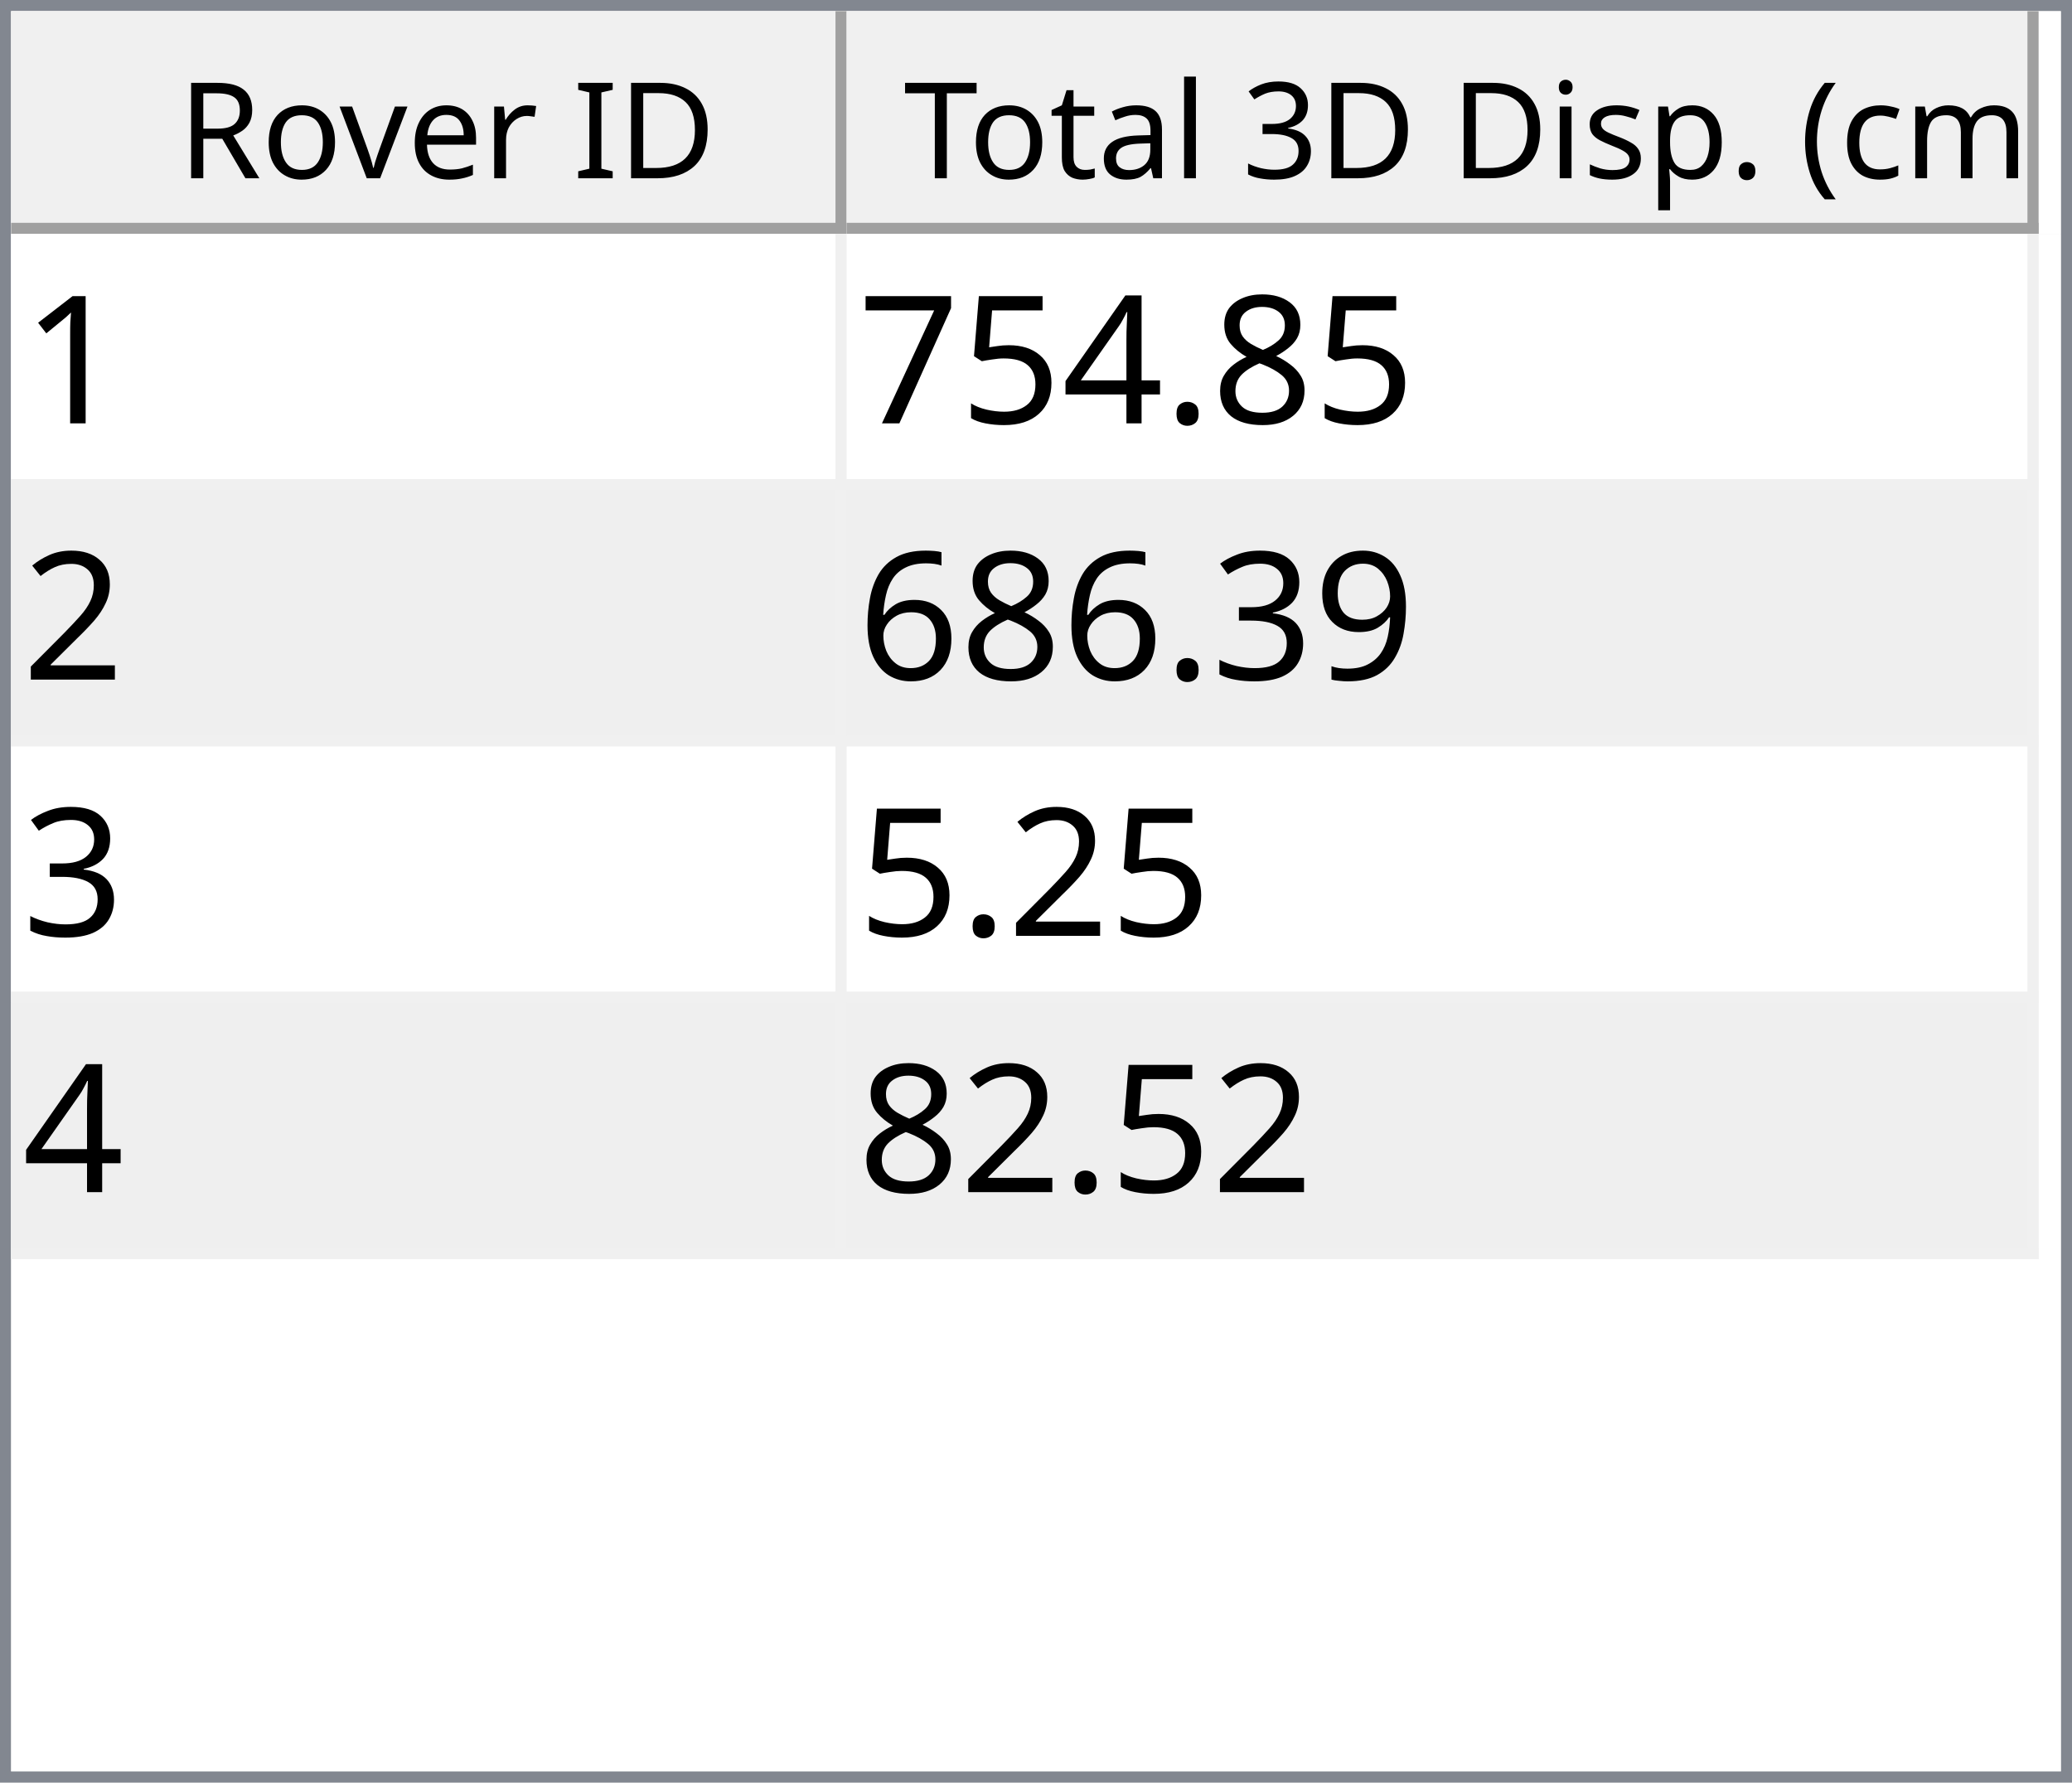
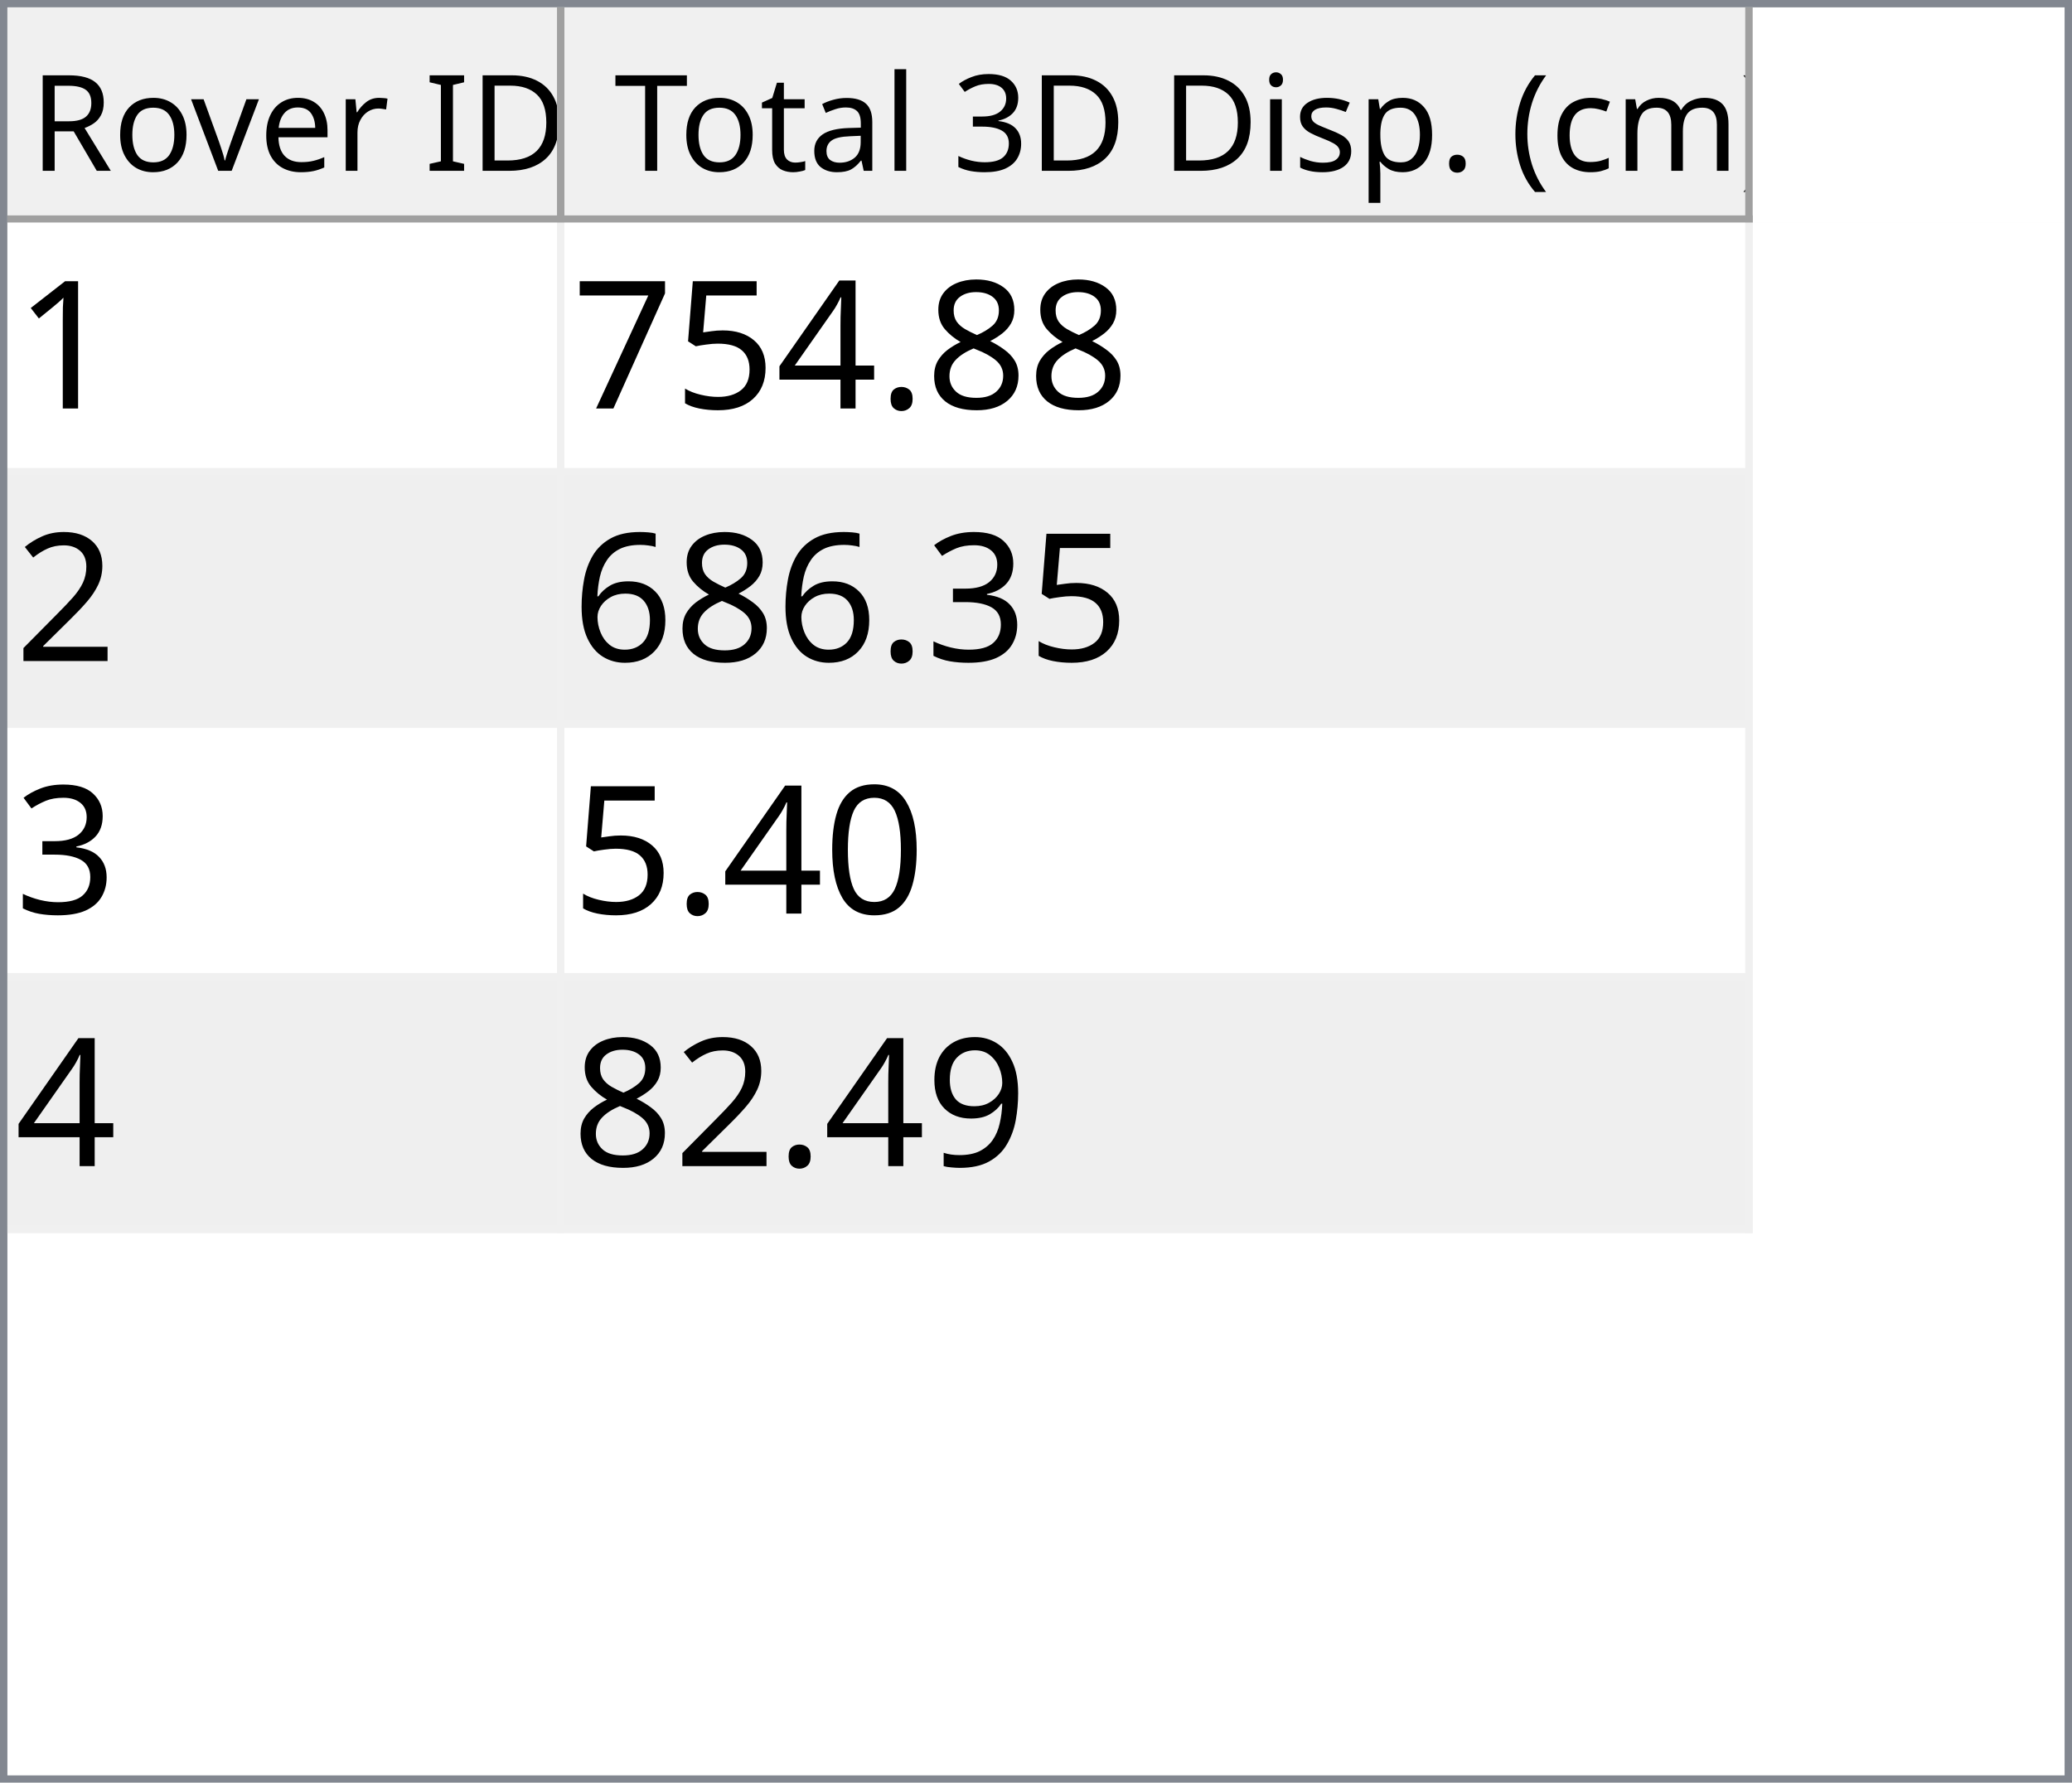
- <svg xmlns="http://www.w3.org/2000/svg" style="fill-opacity:1; color-rendering:auto; color-interpolation:auto; text-rendering:auto; stroke:black; stroke-linecap:square; stroke-miterlimit:10; shape-rendering:auto; stroke-opacity:1; fill:black; stroke-dasharray:none; font-weight:normal; stroke-width:1; font-family:'Dialog'; font-style:normal; stroke-linejoin:miter; font-size:12px; stroke-dashoffset:0; image-rendering:auto;" width="186" height="160">
+ <svg xmlns="http://www.w3.org/2000/svg" style="fill-opacity:1; color-rendering:auto; color-interpolation:auto; text-rendering:auto; stroke:black; stroke-linecap:square; stroke-miterlimit:10; shape-rendering:auto; stroke-opacity:1; fill:black; stroke-dasharray:none; font-weight:normal; stroke-width:1; font-family:'Dialog'; font-style:normal; stroke-linejoin:miter; font-size:12px; stroke-dashoffset:0; image-rendering:auto;" width="279" height="240">
  <defs id="genericDefs" />
  <g>
    <defs id="defs1">
      <clipPath clipPathUnits="userSpaceOnUse" id="clipPath1">
-         <path d="M0 0 L186 0 L186 160 L0 160 L0 0 Z" />
+         <path d="M0 0 L279 0 L279 240 L0 240 L0 0 Z" />
      </clipPath>
      <clipPath clipPathUnits="userSpaceOnUse" id="clipPath2">
-         <path d="M0 0 L0 160 L186 160 L186 0 Z" />
+         <path d="M0 0 L0 240 L279 240 L279 0 Z" />
      </clipPath>
      <clipPath clipPathUnits="userSpaceOnUse" id="clipPath3">
-         <path d="M0 0 L0 20 L184 20 L184 0 Z" />
+         <path d="M0 0 L0 29 L277 29 L277 0 Z" />
      </clipPath>
      <clipPath clipPathUnits="userSpaceOnUse" id="clipPath4">
-         <path d="M0 0 L0 20 L75 20 L75 0 Z" />
+         <path d="M0 0 L0 29 L75 29 L75 0 Z" />
      </clipPath>
      <clipPath clipPathUnits="userSpaceOnUse" id="clipPath5">
-         <path d="M1 1 L1 19 L74 19 L74 1 Z" />
+         <path d="M1 1 L1 28 L74 28 L74 1 Z" />
      </clipPath>
      <clipPath clipPathUnits="userSpaceOnUse" id="clipPath6">
-         <path d="M0 0 L0 18 L73 18 L73 0 Z" />
+         <path d="M0 0 L0 27 L73 27 L73 0 Z" />
      </clipPath>
      <clipPath clipPathUnits="userSpaceOnUse" id="clipPath7">
-         <path d="M-0.5 -0.5 L-0.5 19.5 L74.5 19.5 L74.5 -0.5 Z" />
+         <path d="M-0.5 -0.5 L-0.5 28.5 L74.5 28.5 L74.5 -0.5 Z" />
      </clipPath>
      <clipPath clipPathUnits="userSpaceOnUse" id="clipPath8">
-         <path d="M0 0 L0 20 L107 20 L107 0 Z" />
+         <path d="M0 0 L0 29 L160 29 L160 0 Z" />
      </clipPath>
      <clipPath clipPathUnits="userSpaceOnUse" id="clipPath9">
-         <path d="M1 1 L1 19 L106 19 L106 1 Z" />
+         <path d="M1 1 L1 28 L159 28 L159 1 Z" />
      </clipPath>
      <clipPath clipPathUnits="userSpaceOnUse" id="clipPath10">
-         <path d="M0 0 L0 18 L105 18 L105 0 Z" />
+         <path d="M0 0 L0 27 L158 27 L158 0 Z" />
      </clipPath>
      <clipPath clipPathUnits="userSpaceOnUse" id="clipPath11">
-         <path d="M-0.5 -0.5 L-0.5 19.5 L106.5 19.5 L106.5 -0.5 Z" />
+         <path d="M-0.5 -0.5 L-0.5 28.5 L159.5 28.5 L159.5 -0.5 Z" />
      </clipPath>
      <clipPath clipPathUnits="userSpaceOnUse" id="clipPath12">
-         <path d="M0 0 L0 138 L184 138 L184 0 Z" />
+         <path d="M0 0 L0 209 L277 209 L277 0 Z" />
      </clipPath>
      <clipPath clipPathUnits="userSpaceOnUse" id="clipPath13">
-         <path d="M0 0 L0 92 L182 92 L182 0 Z" />
+         <path d="M0 0 L0 136 L235 136 L235 0 Z" />
      </clipPath>
      <clipPath clipPathUnits="userSpaceOnUse" id="clipPath14">
-         <path d="M-0.5 -0.5 L-0.5 91.5 L181.5 91.5 L181.5 -0.5 Z" />
+         <path d="M-0.5 -0.5 L-0.5 135.5 L234.5 135.5 L234.5 -0.5 Z" />
      </clipPath>
      <clipPath clipPathUnits="userSpaceOnUse" id="clipPath15">
-         <path d="M0 0 L0 22 L74 22 L74 0 Z" />
+         <path d="M0 0 L0 33 L74 33 L74 0 Z" />
      </clipPath>
      <clipPath clipPathUnits="userSpaceOnUse" id="clipPath16">
-         <path d="M0 0 L0 22 L106 22 L106 0 Z" />
+         <path d="M0 0 L0 33 L159 33 L159 0 Z" />
      </clipPath>
      <font horiz-adv-x="64.551" id="font1">
        <font-face ascent="107.91" descent="25.098" units-per-em="100" style="font-style:normal; font-family:Segoe UI; font-weight:normal;" />
        <missing-glyph horiz-adv-x="64.551" d="M8.109 0 L8.109 68.266 L56.453 68.266 L56.453 0 L8.109 0 ZM15.328 7.234 L49.219 7.234 L49.219 61.031 L15.328 61.031 L15.328 7.234 Z" />
        <glyph unicode="D" horiz-adv-x="70.117" d="M9.188 0 L9.188 70.016 L28.516 70.016 Q65.531 70.016 65.531 35.891 Q65.531 19.672 55.25 9.836 Q44.969 0 27.734 0 L9.188 0 ZM17.391 62.594 L17.391 7.422 L27.828 7.422 Q41.609 7.422 49.273 14.797 Q56.938 22.172 56.938 35.688 Q56.938 62.594 28.328 62.594 L17.391 62.594 Z" />
        <glyph unicode="I" horiz-adv-x="26.611" d="M17.391 0 L9.188 0 L9.188 70.016 L17.391 70.016 L17.391 0 Z" />
        <glyph unicode=" " horiz-adv-x="27.393" d="" />
        <glyph unicode="r" horiz-adv-x="34.766" d="M34.188 41.891 Q32.078 43.5 28.125 43.5 Q23 43.5 19.555 38.672 Q16.109 33.844 16.109 25.484 L16.109 0 L8.109 0 L8.109 50 L16.109 50 L16.109 39.703 L16.312 39.703 Q18.016 44.969 21.531 47.922 Q25.047 50.875 29.391 50.875 Q32.516 50.875 34.188 50.203 L34.188 41.891 Z" />
        <glyph unicode="e" horiz-adv-x="52.295" d="M48.297 23 L12.984 23 Q13.188 14.656 17.484 10.109 Q21.781 5.562 29.297 5.562 Q37.75 5.562 44.828 11.141 L44.828 3.609 Q38.234 -1.172 27.391 -1.172 Q16.797 -1.172 10.742 5.641 Q4.688 12.453 4.688 24.812 Q4.688 36.469 11.305 43.82 Q17.922 51.172 27.734 51.172 Q37.547 51.172 42.922 44.828 Q48.297 38.484 48.297 27.203 L48.297 23 ZM40.094 29.781 Q40.047 36.719 36.75 40.578 Q33.453 44.438 27.594 44.438 Q21.922 44.438 17.969 40.383 Q14.016 36.328 13.094 29.781 L40.094 29.781 Z" />
        <glyph unicode="v" horiz-adv-x="47.9" d="M47.406 50 L27.484 0 L19.625 0 L0.688 50 L9.469 50 L22.172 13.672 Q23.578 9.672 23.922 6.688 L24.125 6.688 Q24.609 10.453 25.688 13.484 L38.969 50 L47.406 50 Z" />
        <glyph unicode="o" horiz-adv-x="58.594" d="M29 -1.172 Q17.922 -1.172 11.305 5.836 Q4.688 12.844 4.688 24.422 Q4.688 37.016 11.57 44.094 Q18.453 51.172 30.172 51.172 Q41.359 51.172 47.633 44.289 Q53.906 37.406 53.906 25.203 Q53.906 13.234 47.141 6.031 Q40.375 -1.172 29 -1.172 ZM29.594 44.438 Q21.875 44.438 17.383 39.188 Q12.891 33.938 12.891 24.703 Q12.891 15.828 17.43 10.695 Q21.969 5.562 29.594 5.562 Q37.359 5.562 41.531 10.594 Q45.703 15.625 45.703 24.906 Q45.703 34.281 41.531 39.359 Q37.359 44.438 29.594 44.438 Z" />
        <glyph unicode="R" horiz-adv-x="59.814" d="M59.375 0 L49.609 0 L37.891 19.625 Q36.281 22.359 34.766 24.289 Q33.25 26.219 31.664 27.438 Q30.078 28.656 28.25 29.219 Q26.422 29.781 24.125 29.781 L17.391 29.781 L17.391 0 L9.188 0 L9.188 70.016 L30.078 70.016 Q34.672 70.016 38.555 68.867 Q42.438 67.719 45.289 65.375 Q48.141 63.031 49.758 59.547 Q51.375 56.062 51.375 51.375 Q51.375 47.703 50.273 44.656 Q49.172 41.609 47.148 39.211 Q45.125 36.812 42.266 35.133 Q39.406 33.453 35.844 32.516 L35.844 32.328 Q37.594 31.547 38.891 30.547 Q40.188 29.547 41.359 28.18 Q42.531 26.812 43.68 25.078 Q44.828 23.344 46.234 21.047 L59.375 0 ZM17.391 62.594 L17.391 37.203 L28.516 37.203 Q31.594 37.203 34.203 38.133 Q36.812 39.062 38.719 40.797 Q40.625 42.531 41.703 45.047 Q42.781 47.562 42.781 50.688 Q42.781 56.297 39.141 59.445 Q35.5 62.594 28.609 62.594 L17.391 62.594 Z" />
        <glyph unicode=")" horiz-adv-x="30.176" d="M8.297 -15.922 L1.172 -15.922 Q16.406 2.344 16.406 26.812 Q16.406 51.469 1.078 70.016 L8.297 70.016 Q23.531 52.156 23.531 26.703 Q23.531 1.375 8.297 -15.922 Z" />
        <glyph unicode="m" horiz-adv-x="86.133" d="M79.109 0 L71.094 0 L71.094 28.719 Q71.094 37.016 68.531 40.727 Q65.969 44.438 59.906 44.438 Q54.781 44.438 51.195 39.75 Q47.609 35.062 47.609 28.516 L47.609 0 L39.594 0 L39.594 29.688 Q39.594 44.438 28.219 44.438 Q22.953 44.438 19.531 40.016 Q16.109 35.594 16.109 28.516 L16.109 0 L8.109 0 L8.109 50 L16.109 50 L16.109 42.094 L16.312 42.094 Q21.625 51.172 31.844 51.172 Q36.969 51.172 40.773 48.312 Q44.578 45.453 46 40.828 Q51.562 51.172 62.594 51.172 Q79.109 51.172 79.109 30.812 L79.109 0 Z" />
        <glyph unicode="c" horiz-adv-x="46.191" d="M42.188 2.297 Q36.422 -1.172 28.516 -1.172 Q17.828 -1.172 11.258 5.789 Q4.688 12.75 4.688 23.828 Q4.688 36.188 11.766 43.68 Q18.844 51.172 30.672 51.172 Q37.25 51.172 42.281 48.734 L42.281 40.531 Q36.719 44.438 30.375 44.438 Q22.703 44.438 17.797 38.945 Q12.891 33.453 12.891 24.516 Q12.891 15.719 17.508 10.641 Q22.125 5.562 29.891 5.562 Q36.422 5.562 42.188 9.906 L42.188 2.297 Z" />
        <glyph unicode="(" horiz-adv-x="30.176" d="M29.109 -15.922 L21.969 -15.922 Q6.844 1.375 6.844 26.703 Q6.844 52.156 21.969 70.016 L29.203 70.016 Q13.875 51.469 13.875 26.812 Q13.875 2.344 29.109 -15.922 Z" />
        <glyph unicode="." horiz-adv-x="21.68" d="M10.891 -1.078 Q8.641 -1.078 7.055 0.539 Q5.469 2.156 5.469 4.391 Q5.469 6.641 7.055 8.273 Q8.641 9.906 10.891 9.906 Q13.188 9.906 14.797 8.273 Q16.406 6.641 16.406 4.391 Q16.406 2.156 14.797 0.539 Q13.188 -1.078 10.891 -1.078 Z" />
        <glyph unicode="p" horiz-adv-x="58.789" d="M16.312 7.234 L16.109 7.234 L16.109 -23 L8.109 -23 L8.109 50 L16.109 50 L16.109 41.219 L16.312 41.219 Q22.219 51.172 33.594 51.172 Q43.266 51.172 48.688 44.461 Q54.109 37.75 54.109 26.469 Q54.109 13.922 48 6.375 Q41.891 -1.172 31.297 -1.172 Q21.578 -1.172 16.312 7.234 ZM16.109 27.391 L16.109 20.406 Q16.109 14.203 20.141 9.883 Q24.172 5.562 30.375 5.562 Q37.641 5.562 41.773 11.133 Q45.906 16.703 45.906 26.609 Q45.906 34.969 42.047 39.703 Q38.188 44.438 31.594 44.438 Q24.609 44.438 20.359 39.578 Q16.109 34.719 16.109 27.391 Z" />
        <glyph unicode="s" horiz-adv-x="42.432" d="M5.078 1.812 L5.078 10.406 Q11.625 5.562 19.484 5.562 Q30.031 5.562 30.031 12.594 Q30.031 14.594 29.125 15.992 Q28.219 17.391 26.68 18.461 Q25.141 19.531 23.07 20.383 Q21 21.234 18.609 22.172 Q15.281 23.484 12.766 24.828 Q10.25 26.172 8.57 27.859 Q6.891 29.547 6.031 31.695 Q5.172 33.844 5.172 36.719 Q5.172 40.234 6.789 42.945 Q8.406 45.656 11.086 47.484 Q13.766 49.312 17.211 50.242 Q20.656 51.172 24.312 51.172 Q30.812 51.172 35.938 48.922 L35.938 40.828 Q30.422 44.438 23.25 44.438 Q21 44.438 19.195 43.922 Q17.391 43.406 16.094 42.477 Q14.797 41.547 14.086 40.258 Q13.375 38.969 13.375 37.406 Q13.375 35.453 14.086 34.133 Q14.797 32.812 16.164 31.789 Q17.531 30.766 19.484 29.938 Q21.438 29.109 23.922 28.125 Q27.25 26.859 29.883 25.516 Q32.516 24.172 34.375 22.484 Q36.234 20.797 37.234 18.602 Q38.234 16.406 38.234 13.375 Q38.234 9.672 36.602 6.938 Q34.969 4.203 32.234 2.398 Q29.5 0.594 25.93 -0.289 Q22.359 -1.172 18.453 -1.172 Q10.75 -1.172 5.078 1.812 Z" />
        <glyph unicode="i" horiz-adv-x="24.219" d="M12.203 62.703 Q10.062 62.703 8.547 64.164 Q7.031 65.625 7.031 67.875 Q7.031 70.125 8.547 71.609 Q10.062 73.094 12.203 73.094 Q14.406 73.094 15.945 71.609 Q17.484 70.125 17.484 67.875 Q17.484 65.719 15.945 64.211 Q14.406 62.703 12.203 62.703 ZM16.109 0 L8.109 0 L8.109 50 L16.109 50 L16.109 0 Z" />
        <glyph unicode="3" horiz-adv-x="53.906" d="M46.531 19.828 Q46.531 15.094 44.75 11.211 Q42.969 7.328 39.719 4.57 Q36.469 1.812 31.93 0.297 Q27.391 -1.219 21.922 -1.219 Q11.922 -1.219 6 2.594 L6 11.188 Q13.094 5.609 22.219 5.609 Q25.875 5.609 28.828 6.539 Q31.781 7.469 33.906 9.227 Q36.031 10.984 37.18 13.477 Q38.328 15.969 38.328 19.094 Q38.328 32.812 18.797 32.812 L12.984 32.812 L12.984 39.594 L18.5 39.594 Q35.797 39.594 35.797 52.484 Q35.797 64.406 22.609 64.406 Q15.188 64.406 8.688 59.422 L8.688 67.188 Q15.375 71.188 24.609 71.188 Q29 71.188 32.57 69.969 Q36.141 68.75 38.68 66.555 Q41.219 64.359 42.609 61.281 Q44 58.203 44 54.5 Q44 40.672 30.031 36.719 L30.031 36.531 Q33.594 36.141 36.625 34.797 Q39.656 33.453 41.852 31.305 Q44.047 29.156 45.289 26.25 Q46.531 23.344 46.531 19.828 Z" />
        <glyph unicode="l" horiz-adv-x="24.219" d="M16.109 0 L8.109 0 L8.109 74.031 L16.109 74.031 L16.109 0 Z" />
        <glyph unicode="a" horiz-adv-x="50.879" d="M43.891 0 L35.891 0 L35.891 7.812 L35.688 7.812 Q30.469 -1.172 20.312 -1.172 Q12.844 -1.172 8.617 2.781 Q4.391 6.734 4.391 13.281 Q4.391 27.297 20.906 29.594 L35.891 31.688 Q35.891 44.438 25.594 44.438 Q16.547 44.438 9.281 38.281 L9.281 46.484 Q16.656 51.172 26.266 51.172 Q43.891 51.172 43.891 32.516 L43.891 0 ZM35.891 25.297 L23.828 23.641 Q18.266 22.859 15.43 20.875 Q12.594 18.891 12.594 13.875 Q12.594 10.203 15.211 7.883 Q17.828 5.562 22.172 5.562 Q28.125 5.562 32.008 9.742 Q35.891 13.922 35.891 20.312 L35.891 25.297 Z" />
        <glyph unicode="t" horiz-adv-x="33.887" d="M31.297 0.484 Q28.469 -1.078 23.828 -1.078 Q10.688 -1.078 10.688 13.578 L10.688 43.172 L2.094 43.172 L2.094 50 L10.688 50 L10.688 62.203 L18.703 64.797 L18.703 50 L31.297 50 L31.297 43.172 L18.703 43.172 L18.703 14.984 Q18.703 9.969 20.414 7.82 Q22.125 5.672 26.078 5.672 Q29.109 5.672 31.297 7.328 L31.297 0.484 Z" />
        <glyph unicode="T" horiz-adv-x="52.393" d="M50.594 62.594 L30.375 62.594 L30.375 0 L22.172 0 L22.172 62.594 L2 62.594 L2 70.016 L50.594 70.016 L50.594 62.594 Z" />
      </font>
      <font horiz-adv-x="75.0" id="font2">
        <font-face ascent="100.537" descent="21.973" units-per-em="100" style="font-style:normal; font-family:sans-serif; font-weight:normal;" />
        <missing-glyph horiz-adv-x="75.0" d="M12.5 0 L12.5 62.5 L62.5 62.5 L62.5 0 L12.5 0 ZM14.062 1.562 L60.938 1.562 L60.938 60.938 L14.062 60.938 L14.062 1.562 Z" />
        <glyph unicode="1" horiz-adv-x="55.615" d="M37.25 0 L28.469 0 L28.469 56 Q25.297 52.984 20.141 49.953 Q14.984 46.922 10.891 45.406 L10.891 53.906 Q18.266 57.375 23.781 62.305 Q29.297 67.234 31.594 71.875 L37.25 71.875 L37.25 0 Z" />
        <glyph unicode="8" horiz-adv-x="55.615" d="M17.672 38.812 Q12.203 40.828 9.57 44.539 Q6.938 48.25 6.938 53.422 Q6.938 61.234 12.555 66.555 Q18.172 71.875 27.484 71.875 Q36.859 71.875 42.578 66.43 Q48.297 60.984 48.297 53.172 Q48.297 48.188 45.68 44.508 Q43.062 40.828 37.75 38.812 Q44.344 36.672 47.781 31.883 Q51.219 27.094 51.219 20.453 Q51.219 11.281 44.727 5.031 Q38.234 -1.219 27.641 -1.219 Q17.047 -1.219 10.547 5.055 Q4.047 11.328 4.047 20.703 Q4.047 27.688 7.594 32.398 Q11.141 37.109 17.672 38.812 ZM15.922 53.719 Q15.922 48.641 19.195 45.414 Q22.469 42.188 27.688 42.188 Q32.766 42.188 36.016 45.383 Q39.266 48.578 39.266 53.219 Q39.266 58.062 35.914 61.359 Q32.562 64.656 27.594 64.656 Q22.562 64.656 19.242 61.43 Q15.922 58.203 15.922 53.719 ZM13.094 20.656 Q13.094 16.891 14.875 13.375 Q16.656 9.859 20.172 7.93 Q23.688 6 27.734 6 Q34.031 6 38.133 10.055 Q42.234 14.109 42.234 20.359 Q42.234 26.703 38.016 30.859 Q33.797 35.016 27.438 35.016 Q21.234 35.016 17.164 30.914 Q13.094 26.812 13.094 20.656 Z" />
        <glyph unicode="." horiz-adv-x="27.783" d="M9.078 0 L9.078 10.016 L19.094 10.016 L19.094 0 L9.078 0 Z" />
        <glyph unicode="4" horiz-adv-x="55.615" d="M32.328 0 L32.328 17.141 L1.266 17.141 L1.266 25.203 L33.938 71.578 L41.109 71.578 L41.109 25.203 L50.781 25.203 L50.781 17.141 L41.109 17.141 L41.109 0 L32.328 0 ZM32.328 25.203 L32.328 57.469 L9.906 25.203 L32.328 25.203 Z" />
        <glyph unicode="5" horiz-adv-x="55.615" d="M4.156 18.75 L13.375 19.531 Q14.406 12.797 18.141 9.398 Q21.875 6 27.156 6 Q33.5 6 37.891 10.789 Q42.281 15.578 42.281 23.484 Q42.281 31 38.062 35.352 Q33.844 39.703 27 39.703 Q22.75 39.703 19.336 37.773 Q15.922 35.844 13.969 32.766 L5.719 33.844 L12.641 70.609 L48.25 70.609 L48.25 62.203 L19.672 62.203 L15.828 42.969 Q22.266 47.469 29.344 47.469 Q38.719 47.469 45.164 40.969 Q51.609 34.469 51.609 24.266 Q51.609 14.547 45.953 7.469 Q39.062 -1.219 27.156 -1.219 Q17.391 -1.219 11.211 4.25 Q5.031 9.719 4.156 18.75 Z" />
        <glyph unicode="7" horiz-adv-x="55.615" d="M4.734 62.203 L4.734 70.656 L51.078 70.656 L51.078 63.812 Q44.234 56.547 37.523 44.484 Q30.812 32.422 27.156 19.672 Q24.516 10.688 23.781 0 L14.75 0 Q14.891 8.453 18.062 20.414 Q21.234 32.375 27.172 43.484 Q33.109 54.594 39.797 62.203 L4.734 62.203 Z" />
        <glyph unicode="2" horiz-adv-x="55.615" d="M50.344 8.453 L50.344 0 L3.031 0 Q2.938 3.172 4.047 6.109 Q5.859 10.938 9.836 15.625 Q13.812 20.312 21.344 26.469 Q33.016 36.031 37.117 41.625 Q41.219 47.219 41.219 52.203 Q41.219 57.422 37.477 61.008 Q33.734 64.594 27.734 64.594 Q21.391 64.594 17.578 60.789 Q13.766 56.984 13.719 50.25 L4.688 51.172 Q5.609 61.281 11.664 66.578 Q17.719 71.875 27.938 71.875 Q38.234 71.875 44.242 66.164 Q50.25 60.453 50.25 52 Q50.25 47.703 48.492 43.555 Q46.734 39.406 42.656 34.812 Q38.578 30.219 29.109 22.219 Q21.188 15.578 18.945 13.211 Q16.703 10.844 15.234 8.453 L50.344 8.453 Z" />
-         <glyph unicode="9" horiz-adv-x="55.615" d="M5.469 16.547 L13.922 17.328 Q14.984 11.375 18.016 8.688 Q21.047 6 25.781 6 Q29.828 6 32.883 7.859 Q35.938 9.719 37.891 12.82 Q39.844 15.922 41.164 21.195 Q42.484 26.469 42.484 31.938 Q42.484 32.516 42.438 33.688 Q39.797 29.5 35.234 26.883 Q30.672 24.266 25.344 24.266 Q16.453 24.266 10.305 30.711 Q4.156 37.156 4.156 47.703 Q4.156 58.594 10.578 65.234 Q17 71.875 26.656 71.875 Q33.641 71.875 39.43 68.117 Q45.219 64.359 48.219 57.398 Q51.219 50.438 51.219 37.25 Q51.219 23.531 48.242 15.406 Q45.266 7.281 39.383 3.031 Q33.5 -1.219 25.594 -1.219 Q17.188 -1.219 11.867 3.445 Q6.547 8.109 5.469 16.547 ZM41.453 48.141 Q41.453 55.719 37.43 60.156 Q33.406 64.594 27.734 64.594 Q21.875 64.594 17.531 59.812 Q13.188 55.031 13.188 47.406 Q13.188 40.578 17.312 36.305 Q21.438 32.031 27.484 32.031 Q33.594 32.031 37.523 36.305 Q41.453 40.578 41.453 48.141 Z" />
        <glyph unicode="3" horiz-adv-x="55.615" d="M4.203 18.891 L12.984 20.062 Q14.5 12.594 18.141 9.297 Q21.781 6 27 6 Q33.203 6 37.477 10.297 Q41.75 14.594 41.75 20.953 Q41.75 27 37.797 30.93 Q33.844 34.859 27.734 34.859 Q25.25 34.859 21.531 33.891 L22.516 41.609 Q23.391 41.5 23.922 41.5 Q29.547 41.5 34.039 44.43 Q38.531 47.359 38.531 53.469 Q38.531 58.297 35.258 61.477 Q31.984 64.656 26.812 64.656 Q21.688 64.656 18.266 61.43 Q14.844 58.203 13.875 51.766 L5.078 53.328 Q6.688 62.156 12.398 67.016 Q18.109 71.875 26.609 71.875 Q32.469 71.875 37.398 69.359 Q42.328 66.844 44.945 62.5 Q47.562 58.156 47.562 53.266 Q47.562 48.641 45.07 44.828 Q42.578 41.016 37.703 38.766 Q44.047 37.312 47.562 32.695 Q51.078 28.078 51.078 21.141 Q51.078 11.766 44.242 5.25 Q37.406 -1.266 26.953 -1.266 Q17.531 -1.266 11.305 4.352 Q5.078 9.969 4.203 18.891 Z" />
        <glyph unicode="6" horiz-adv-x="55.615" d="M49.75 54.047 L41.016 53.375 Q39.844 58.547 37.703 60.891 Q34.125 64.656 28.906 64.656 Q24.703 64.656 21.531 62.312 Q17.391 59.281 14.992 53.469 Q12.594 47.656 12.5 36.922 Q15.672 41.75 20.266 44.094 Q24.859 46.438 29.891 46.438 Q38.672 46.438 44.852 39.969 Q51.031 33.5 51.031 23.25 Q51.031 16.5 48.125 10.719 Q45.219 4.938 40.141 1.859 Q35.062 -1.219 28.609 -1.219 Q17.625 -1.219 10.695 6.859 Q3.766 14.938 3.766 33.5 Q3.766 54.25 11.422 63.672 Q18.109 71.875 29.438 71.875 Q37.891 71.875 43.289 67.141 Q48.688 62.406 49.75 54.047 ZM13.875 23.188 Q13.875 18.656 15.797 14.508 Q17.719 10.359 21.188 8.18 Q24.656 6 28.469 6 Q34.031 6 38.039 10.492 Q42.047 14.984 42.047 22.703 Q42.047 30.125 38.086 34.398 Q34.125 38.672 28.125 38.672 Q22.172 38.672 18.023 34.398 Q13.875 30.125 13.875 23.188 Z" />
+         <glyph unicode="0" horiz-adv-x="55.615" d="M4.156 35.297 Q4.156 48 6.766 55.742 Q9.375 63.484 14.523 67.68 Q19.672 71.875 27.484 71.875 Q33.25 71.875 37.594 69.555 Q41.938 67.234 44.773 62.867 Q47.609 58.5 49.219 52.227 Q50.828 45.953 50.828 35.297 Q50.828 22.703 48.242 14.969 Q45.656 7.234 40.508 3.008 Q35.359 -1.219 27.484 -1.219 Q17.141 -1.219 11.234 6.203 Q4.156 15.141 4.156 35.297 ZM13.188 35.297 Q13.188 17.672 17.312 11.836 Q21.438 6 27.484 6 Q33.547 6 37.672 11.859 Q41.797 17.719 41.797 35.297 Q41.797 52.984 37.672 58.789 Q33.547 64.594 27.391 64.594 Q21.344 64.594 17.719 59.469 Q13.188 52.938 13.188 35.297 Z" />
+         <glyph unicode="9" horiz-adv-x="55.615" d="M5.469 16.547 L13.922 17.328 Q14.984 11.375 18.016 8.688 Q21.047 6 25.781 6 Q29.828 6 32.883 7.859 Q35.938 9.719 37.891 12.82 Q39.844 15.922 41.164 21.195 Q42.484 26.469 42.484 31.938 Q42.484 32.516 42.438 33.688 Q39.797 29.5 35.234 26.883 Q30.672 24.266 25.344 24.266 Q16.453 24.266 10.305 30.711 Q4.156 37.156 4.156 47.703 Q4.156 58.594 10.578 65.234 Q17 71.875 26.656 71.875 Q33.641 71.875 39.43 68.117 Q45.219 64.359 48.219 57.398 Q51.219 50.438 51.219 37.25 Q51.219 23.531 48.242 15.406 Q45.266 7.281 39.383 3.031 Q33.5 -1.219 25.594 -1.219 Q17.188 -1.219 11.867 3.445 Q6.547 8.109 5.469 16.547 ZM41.453 48.141 Q41.453 55.719 37.43 60.156 Q33.406 64.594 27.734 64.594 Q21.875 64.594 17.531 59.812 Q13.188 55.031 13.188 47.406 Q13.188 40.578 17.312 36.305 Q21.438 32.031 27.484 32.031 Q33.594 32.031 37.523 36.305 Q41.453 40.578 41.453 48.141 Z" />
      </font>
    </defs>
    <g style="fill:white; stroke:white;">
-       <rect x="0" y="0" width="186" style="clip-path:url(#clipPath1); stroke:none;" height="160" />
+       <rect x="0" y="0" width="279" style="clip-path:url(#clipPath1); stroke:none;" height="240" />
    </g>
    <g style="fill:white; text-rendering:optimizeSpeed; color-rendering:optimizeSpeed; image-rendering:optimizeSpeed; shape-rendering:crispEdges; stroke:white; color-interpolation:sRGB;">
-       <rect x="0" width="186" height="160" y="0" style="stroke:none;" />
-       <path style="stroke:none;" d="M0 160 L186 160 L186 0 L0 0 Z" />
+       <rect x="0" width="279" height="240" y="0" style="stroke:none;" />
+       <path style="stroke:none;" d="M0 240 L279 240 L279 0 L0 0 Z" />
    </g>
-     <g style="fill:rgb(240,240,240); font-family:'Segoe UI'; stroke:rgb(240,240,240);">
-       <rect x="0" y="0" width="186" style="clip-path:url(#clipPath2); stroke:none;" height="160" />
+     <g style="fill:rgb(240,240,240); font-size:18px; font-family:'Segoe UI'; stroke:rgb(240,240,240);">
+       <rect x="0" y="0" width="279" style="clip-path:url(#clipPath2); stroke:none;" height="240" />
    </g>
-     <g style="fill:rgb(130,135,144); font-family:'Segoe UI'; stroke:rgb(130,135,144);">
-       <path d="M0 0 L186 0 L186 160 L0 160 L0 0 ZM1 1 L185 1 L185 159 L1 159 L1 1 Z" style="fill-rule:evenodd; clip-path:url(#clipPath2); stroke:none;" />
+     <g style="fill:rgb(130,135,144); font-size:18px; font-family:'Segoe UI'; stroke:rgb(130,135,144);">
+       <path d="M0 0 L279 0 L279 240 L0 240 L0 0 ZM1 1 L278 1 L278 239 L1 239 L1 1 Z" style="fill-rule:evenodd; clip-path:url(#clipPath2); stroke:none;" />
    </g>
-     <g style="fill:white; font-family:'Segoe UI'; stroke:white;" transform="translate(1,1)">
-       <rect x="0" y="0" width="184" style="clip-path:url(#clipPath3); stroke:none;" height="20" />
+     <g style="fill:white; font-size:18px; font-family:'Segoe UI'; stroke:white;" transform="translate(1,1)">
+       <rect x="0" y="0" width="277" style="clip-path:url(#clipPath3); stroke:none;" height="29" />
    </g>
-     <g style="fill:rgb(240,240,240); font-family:'Segoe UI'; stroke:rgb(240,240,240);" transform="translate(1,1)">
-       <rect x="0" y="0" width="75" style="clip-path:url(#clipPath4); stroke:none;" height="20" />
+     <g style="fill:rgb(240,240,240); font-size:18px; font-family:'Segoe UI'; stroke:rgb(240,240,240);" transform="translate(1,1)">
+       <rect x="0" y="0" width="75" style="clip-path:url(#clipPath4); stroke:none;" height="29" />
    </g>
-     <g style="font-family:'Segoe UI';" transform="translate(2,2)">
-       <text x="14" xml:space="preserve" y="14" style="clip-path:url(#clipPath6); stroke:none;">Rover ID</text>
+     <g style="font-family:'Segoe UI'; font-size:18px;" transform="translate(2,2)">
+       <text x="2" xml:space="preserve" y="21" style="clip-path:url(#clipPath6); stroke:none;">Rover ID</text>
    </g>
-     <g style="fill:rgb(160,160,160); font-family:'Segoe UI'; stroke:rgb(160,160,160); stroke-linejoin:bevel;" transform="translate(1.5,1.5)">
-       <line x1="74" x2="74" y1="0" style="fill:none; clip-path:url(#clipPath7);" y2="19" />
+     <g transform="translate(1.5,1.5)" style="fill:rgb(160,160,160); font-size:18px; font-family:'Segoe UI'; stroke:rgb(160,160,160); stroke-linejoin:bevel;">
+       <line x1="74" x2="74" y1="0" style="fill:none; clip-path:url(#clipPath7);" y2="28" />
    </g>
-     <g style="fill:rgb(160,160,160); font-family:'Segoe UI'; stroke:rgb(160,160,160); stroke-linejoin:bevel;" transform="matrix(1,0,0,1,1,1) translate(0.5,0.5)">
-       <line x1="0" x2="74" y1="19" style="fill:none; clip-path:url(#clipPath7);" y2="19" />
+     <g transform="matrix(1,0,0,1,1,1) translate(0.5,0.5)" style="fill:rgb(160,160,160); font-size:18px; font-family:'Segoe UI'; stroke:rgb(160,160,160); stroke-linejoin:bevel;">
+       <line x1="0" x2="74" y1="28" style="fill:none; clip-path:url(#clipPath7);" y2="28" />
    </g>
-     <g style="fill:rgb(240,240,240); font-family:'Segoe UI'; stroke:rgb(240,240,240);" transform="translate(76,1)">
-       <rect x="0" y="0" width="107" style="clip-path:url(#clipPath8); stroke:none;" height="20" />
+     <g style="fill:rgb(240,240,240); font-size:18px; font-family:'Segoe UI'; stroke:rgb(240,240,240);" transform="translate(76,1)">
+       <rect x="0" y="0" width="160" style="clip-path:url(#clipPath8); stroke:none;" height="29" />
    </g>
-     <g style="font-family:'Segoe UI';" transform="translate(77,2)">
-       <text x="1" xml:space="preserve" y="14" style="clip-path:url(#clipPath10); stroke:none;"> Total 3D Disp. (cm)</text>
+     <g style="font-family:'Segoe UI'; font-size:18px;" transform="translate(77,2)">
+       <text x="1" xml:space="preserve" y="21" style="clip-path:url(#clipPath10); stroke:none;"> Total 3D Disp. (cm)</text>
    </g>
-     <g style="fill:rgb(160,160,160); font-family:'Segoe UI'; stroke:rgb(160,160,160); stroke-linejoin:bevel;" transform="translate(76.5,1.5)">
-       <line x1="106" x2="106" y1="0" style="fill:none; clip-path:url(#clipPath11);" y2="19" />
+     <g transform="translate(76.5,1.5)" style="fill:rgb(160,160,160); font-size:18px; font-family:'Segoe UI'; stroke:rgb(160,160,160); stroke-linejoin:bevel;">
+       <line x1="159" x2="159" y1="0" style="fill:none; clip-path:url(#clipPath11);" y2="28" />
    </g>
-     <g style="fill:rgb(160,160,160); font-family:'Segoe UI'; stroke:rgb(160,160,160); stroke-linejoin:bevel;" transform="matrix(1,0,0,1,76,1) translate(0.5,0.5)">
-       <line x1="0" x2="106" y1="19" style="fill:none; clip-path:url(#clipPath11);" y2="19" />
+     <g transform="matrix(1,0,0,1,76,1) translate(0.5,0.5)" style="fill:rgb(160,160,160); font-size:18px; font-family:'Segoe UI'; stroke:rgb(160,160,160); stroke-linejoin:bevel;">
+       <line x1="0" x2="159" y1="28" style="fill:none; clip-path:url(#clipPath11);" y2="28" />
    </g>
-     <g style="fill:white; font-family:'Segoe UI'; stroke:white;" transform="translate(1,21)">
-       <rect x="0" y="0" width="184" style="clip-path:url(#clipPath12); stroke:none;" height="138" />
+     <g style="fill:white; font-size:18px; font-family:'Segoe UI'; stroke:white;" transform="translate(1,30)">
+       <rect x="0" y="0" width="277" style="clip-path:url(#clipPath12); stroke:none;" height="209" />
    </g>
-     <g style="fill:rgb(240,240,240); font-size:16px; font-family:sans-serif; stroke:rgb(240,240,240);" transform="translate(1,21)">
-       <rect x="0" y="0" width="182" style="clip-path:url(#clipPath13); stroke:none;" height="92" />
-       <line transform="translate(0.5,0.5)" x1="0" x2="181" y1="22" style="clip-path:url(#clipPath14); fill:none; stroke-linejoin:bevel;" y2="22" />
+     <g style="fill:rgb(240,240,240); font-size:24px; font-family:sans-serif; stroke:rgb(240,240,240);" transform="translate(1,30)">
+       <rect x="0" y="0" width="235" style="clip-path:url(#clipPath13); stroke:none;" height="136" />
+       <line transform="translate(0.5,0.5)" x1="0" x2="234" y1="33" style="clip-path:url(#clipPath14); fill:none; stroke-linejoin:bevel;" y2="33" />
    </g>
-     <g transform="matrix(1,0,0,1,1,21) translate(0.5,0.5)" style="fill:rgb(240,240,240); font-size:16px; font-family:sans-serif; stroke:rgb(240,240,240); stroke-linejoin:bevel;">
-       <line x1="0" x2="181" y1="45" style="fill:none; clip-path:url(#clipPath14);" y2="45" />
+     <g transform="matrix(1,0,0,1,1,30) translate(0.5,0.5)" style="fill:rgb(240,240,240); font-size:24px; font-family:sans-serif; stroke:rgb(240,240,240); stroke-linejoin:bevel;">
+       <line x1="0" x2="234" y1="67" style="fill:none; clip-path:url(#clipPath14);" y2="67" />
    </g>
-     <g transform="matrix(1,0,0,1,1,21) translate(0.5,0.5)" style="fill:rgb(240,240,240); font-size:16px; font-family:sans-serif; stroke:rgb(240,240,240); stroke-linejoin:bevel;">
-       <line x1="0" x2="181" y1="68" style="fill:none; clip-path:url(#clipPath14);" y2="68" />
+     <g transform="matrix(1,0,0,1,1,30) translate(0.5,0.5)" style="fill:rgb(240,240,240); font-size:24px; font-family:sans-serif; stroke:rgb(240,240,240); stroke-linejoin:bevel;">
+       <line x1="0" x2="234" y1="101" style="fill:none; clip-path:url(#clipPath14);" y2="101" />
    </g>
-     <g transform="matrix(1,0,0,1,1,21) translate(0.5,0.5)" style="fill:rgb(240,240,240); font-size:16px; font-family:sans-serif; stroke:rgb(240,240,240); stroke-linejoin:bevel;">
-       <line x1="0" x2="181" y1="91" style="fill:none; clip-path:url(#clipPath14);" y2="91" />
+     <g transform="matrix(1,0,0,1,1,30) translate(0.5,0.5)" style="fill:rgb(240,240,240); font-size:24px; font-family:sans-serif; stroke:rgb(240,240,240); stroke-linejoin:bevel;">
+       <line x1="0" x2="234" y1="135" style="fill:none; clip-path:url(#clipPath14);" y2="135" />
    </g>
-     <g transform="matrix(1,0,0,1,1,21) translate(0.5,0.5)" style="fill:rgb(240,240,240); font-size:16px; font-family:sans-serif; stroke:rgb(240,240,240); stroke-linejoin:bevel;">
-       <line x1="74" x2="74" y1="0" style="fill:none; clip-path:url(#clipPath14);" y2="91" />
+     <g transform="matrix(1,0,0,1,1,30) translate(0.5,0.5)" style="fill:rgb(240,240,240); font-size:24px; font-family:sans-serif; stroke:rgb(240,240,240); stroke-linejoin:bevel;">
+       <line x1="74" x2="74" y1="0" style="fill:none; clip-path:url(#clipPath14);" y2="135" />
    </g>
-     <g transform="matrix(1,0,0,1,1,21) translate(0.5,0.5)" style="fill:rgb(240,240,240); font-size:16px; font-family:sans-serif; stroke:rgb(240,240,240); stroke-linejoin:bevel;">
-       <line x1="181" x2="181" y1="0" style="fill:none; clip-path:url(#clipPath14);" y2="91" />
+     <g transform="matrix(1,0,0,1,1,30) translate(0.5,0.5)" style="fill:rgb(240,240,240); font-size:24px; font-family:sans-serif; stroke:rgb(240,240,240); stroke-linejoin:bevel;">
+       <line x1="234" x2="234" y1="0" style="fill:none; clip-path:url(#clipPath14);" y2="135" />
    </g>
-     <g style="fill:white; font-size:16px; font-family:sans-serif; stroke:white;" transform="matrix(1,0,0,1,1,21)">
-       <rect x="0" y="0" width="74" style="clip-path:url(#clipPath15); stroke:none;" height="22" />
-       <text x="1" y="17" style="fill:black; clip-path:url(#clipPath15); stroke:none;" xml:space="preserve">1</text>
+     <g style="fill:white; font-size:24px; font-family:sans-serif; stroke:white;" transform="matrix(1,0,0,1,1,30)">
+       <rect x="0" y="0" width="74" style="clip-path:url(#clipPath15); stroke:none;" height="33" />
+       <text x="1" y="25" style="fill:black; clip-path:url(#clipPath15); stroke:none;" xml:space="preserve">1</text>
    </g>
-     <g style="fill:white; font-size:16px; font-family:sans-serif; stroke:white;" transform="matrix(1,0,0,1,1,21) translate(75,0)">
-       <rect x="0" y="0" width="106" style="clip-path:url(#clipPath16); stroke:none;" height="22" />
-       <text x="1" y="17" style="fill:black; clip-path:url(#clipPath16); stroke:none;" xml:space="preserve">754.85</text>
+     <g style="fill:white; font-size:24px; font-family:sans-serif; stroke:white;" transform="matrix(1,0,0,1,1,30) translate(75,0)">
+       <rect x="0" y="0" width="159" style="clip-path:url(#clipPath16); stroke:none;" height="33" />
+       <text x="1" y="25" style="fill:black; clip-path:url(#clipPath16); stroke:none;" xml:space="preserve">754.88</text>
    </g>
-     <g style="fill:rgb(239,239,239); font-size:16px; font-family:sans-serif; stroke:rgb(239,239,239);" transform="matrix(1,0,0,1,1,21) translate(0,23)">
-       <rect x="0" y="0" width="74" style="clip-path:url(#clipPath15); stroke:none;" height="22" />
-       <text x="1" y="17" style="fill:black; clip-path:url(#clipPath15); stroke:none;" xml:space="preserve">2</text>
+     <g style="fill:rgb(239,239,239); font-size:24px; font-family:sans-serif; stroke:rgb(239,239,239);" transform="matrix(1,0,0,1,1,30) translate(0,34)">
+       <rect x="0" y="0" width="74" style="clip-path:url(#clipPath15); stroke:none;" height="33" />
+       <text x="1" y="25" style="fill:black; clip-path:url(#clipPath15); stroke:none;" xml:space="preserve">2</text>
    </g>
-     <g style="fill:rgb(239,239,239); font-size:16px; font-family:sans-serif; stroke:rgb(239,239,239);" transform="matrix(1,0,0,1,1,21) translate(75,23)">
-       <rect x="0" y="0" width="106" style="clip-path:url(#clipPath16); stroke:none;" height="22" />
-       <text x="1" y="17" style="fill:black; clip-path:url(#clipPath16); stroke:none;" xml:space="preserve">686.39</text>
+     <g style="fill:rgb(239,239,239); font-size:24px; font-family:sans-serif; stroke:rgb(239,239,239);" transform="matrix(1,0,0,1,1,30) translate(75,34)">
+       <rect x="0" y="0" width="159" style="clip-path:url(#clipPath16); stroke:none;" height="33" />
+       <text x="1" y="25" style="fill:black; clip-path:url(#clipPath16); stroke:none;" xml:space="preserve">686.35</text>
    </g>
-     <g style="fill:white; font-size:16px; font-family:sans-serif; stroke:white;" transform="matrix(1,0,0,1,1,21) translate(0,46)">
-       <rect x="0" y="0" width="74" style="clip-path:url(#clipPath15); stroke:none;" height="22" />
-       <text x="1" y="17" style="fill:black; clip-path:url(#clipPath15); stroke:none;" xml:space="preserve">3</text>
+     <g style="fill:white; font-size:24px; font-family:sans-serif; stroke:white;" transform="matrix(1,0,0,1,1,30) translate(0,68)">
+       <rect x="0" y="0" width="74" style="clip-path:url(#clipPath15); stroke:none;" height="33" />
+       <text x="1" y="25" style="fill:black; clip-path:url(#clipPath15); stroke:none;" xml:space="preserve">3</text>
    </g>
-     <g style="fill:white; font-size:16px; font-family:sans-serif; stroke:white;" transform="matrix(1,0,0,1,1,21) translate(75,46)">
-       <rect x="0" y="0" width="106" style="clip-path:url(#clipPath16); stroke:none;" height="22" />
-       <text x="1" y="17" style="fill:black; clip-path:url(#clipPath16); stroke:none;" xml:space="preserve">5.25</text>
+     <g style="fill:white; font-size:24px; font-family:sans-serif; stroke:white;" transform="matrix(1,0,0,1,1,30) translate(75,68)">
+       <rect x="0" y="0" width="159" style="clip-path:url(#clipPath16); stroke:none;" height="33" />
+       <text x="1" y="25" style="fill:black; clip-path:url(#clipPath16); stroke:none;" xml:space="preserve">5.40</text>
    </g>
-     <g style="fill:rgb(239,239,239); font-size:16px; font-family:sans-serif; stroke:rgb(239,239,239);" transform="matrix(1,0,0,1,1,21) translate(0,69)">
-       <rect x="0" y="0" width="74" style="clip-path:url(#clipPath15); stroke:none;" height="22" />
-       <text x="1" y="17" style="fill:black; clip-path:url(#clipPath15); stroke:none;" xml:space="preserve">4</text>
+     <g style="fill:rgb(239,239,239); font-size:24px; font-family:sans-serif; stroke:rgb(239,239,239);" transform="matrix(1,0,0,1,1,30) translate(0,102)">
+       <rect x="0" y="0" width="74" style="clip-path:url(#clipPath15); stroke:none;" height="33" />
+       <text x="1" y="25" style="fill:black; clip-path:url(#clipPath15); stroke:none;" xml:space="preserve">4</text>
    </g>
-     <g style="fill:rgb(239,239,239); font-size:16px; font-family:sans-serif; stroke:rgb(239,239,239);" transform="matrix(1,0,0,1,1,21) translate(75,69)">
-       <rect x="0" y="0" width="106" style="clip-path:url(#clipPath16); stroke:none;" height="22" />
-       <text x="1" y="17" style="fill:black; clip-path:url(#clipPath16); stroke:none;" xml:space="preserve">82.52</text>
+     <g style="fill:rgb(239,239,239); font-size:24px; font-family:sans-serif; stroke:rgb(239,239,239);" transform="matrix(1,0,0,1,1,30) translate(75,102)">
+       <rect x="0" y="0" width="159" style="clip-path:url(#clipPath16); stroke:none;" height="33" />
+       <text x="1" y="25" style="fill:black; clip-path:url(#clipPath16); stroke:none;" xml:space="preserve">82.49</text>
    </g>
  </g>
</svg>
